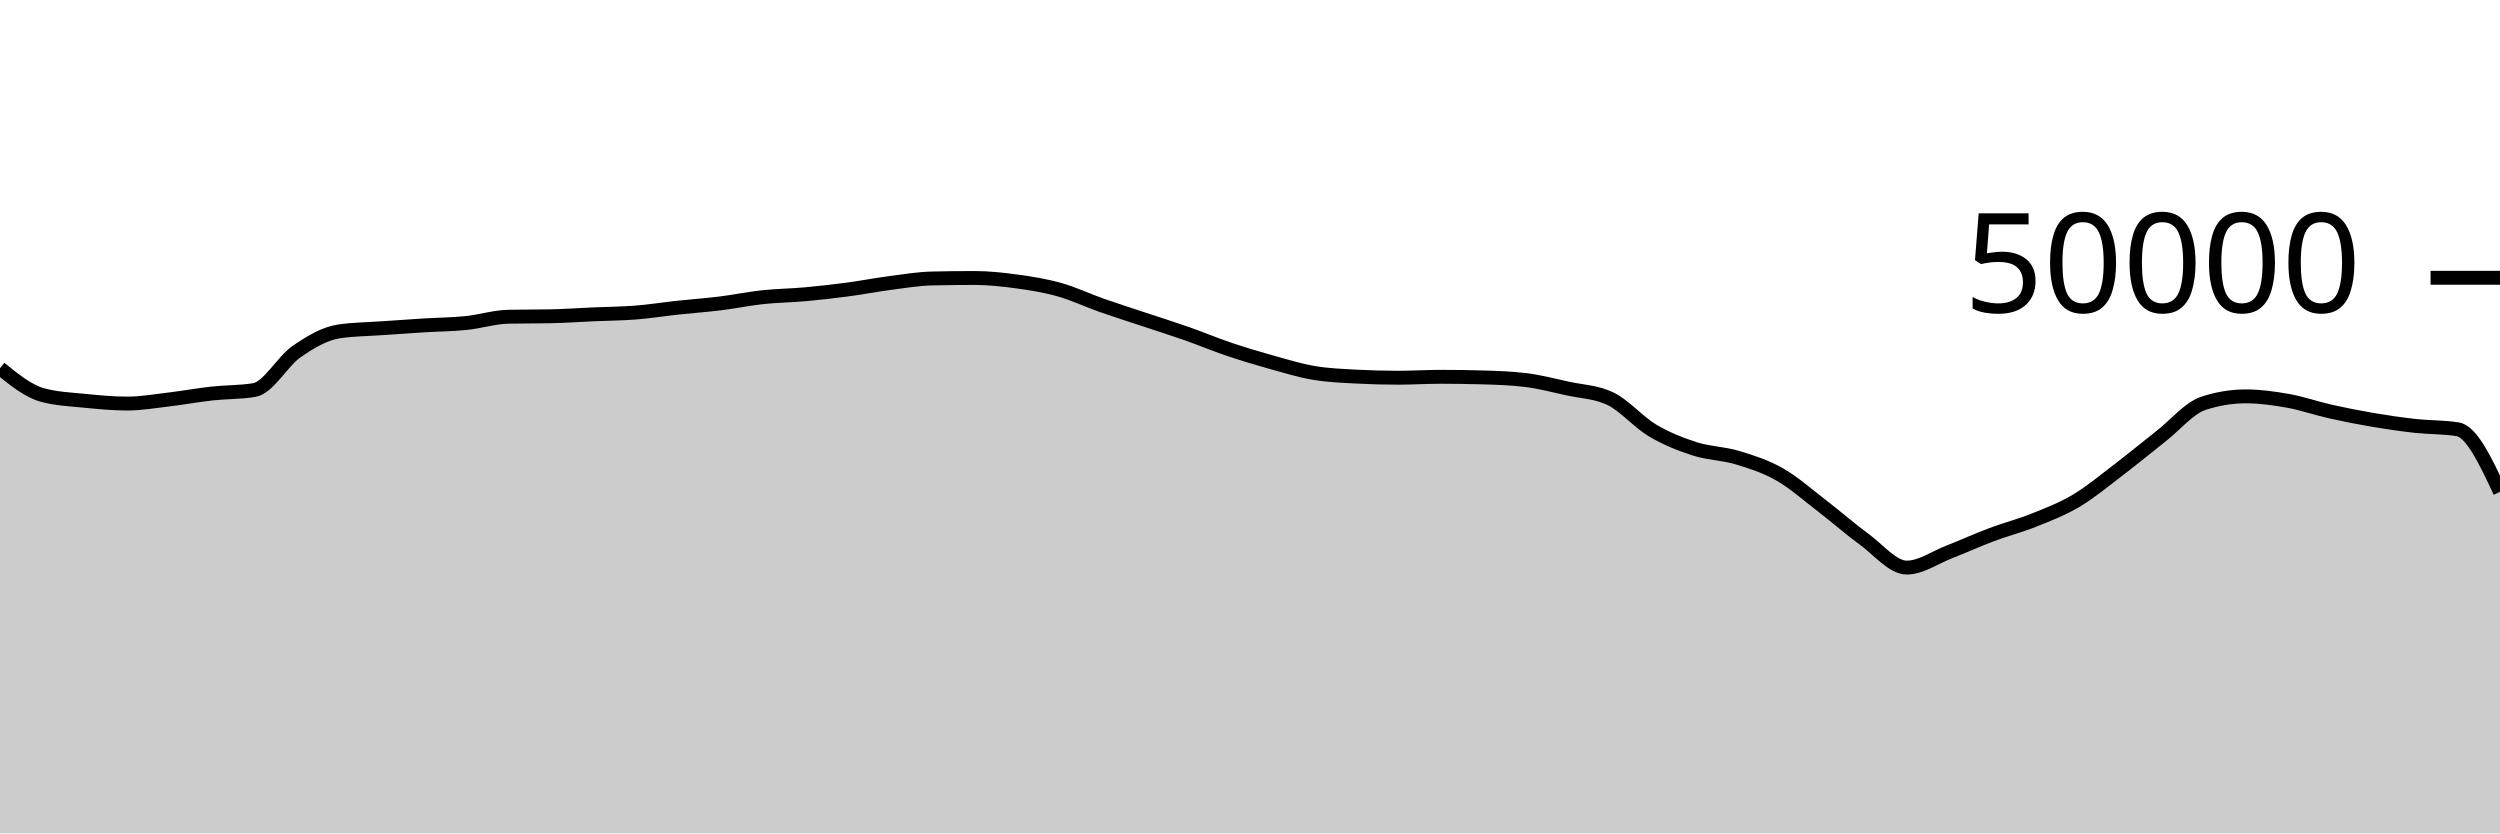
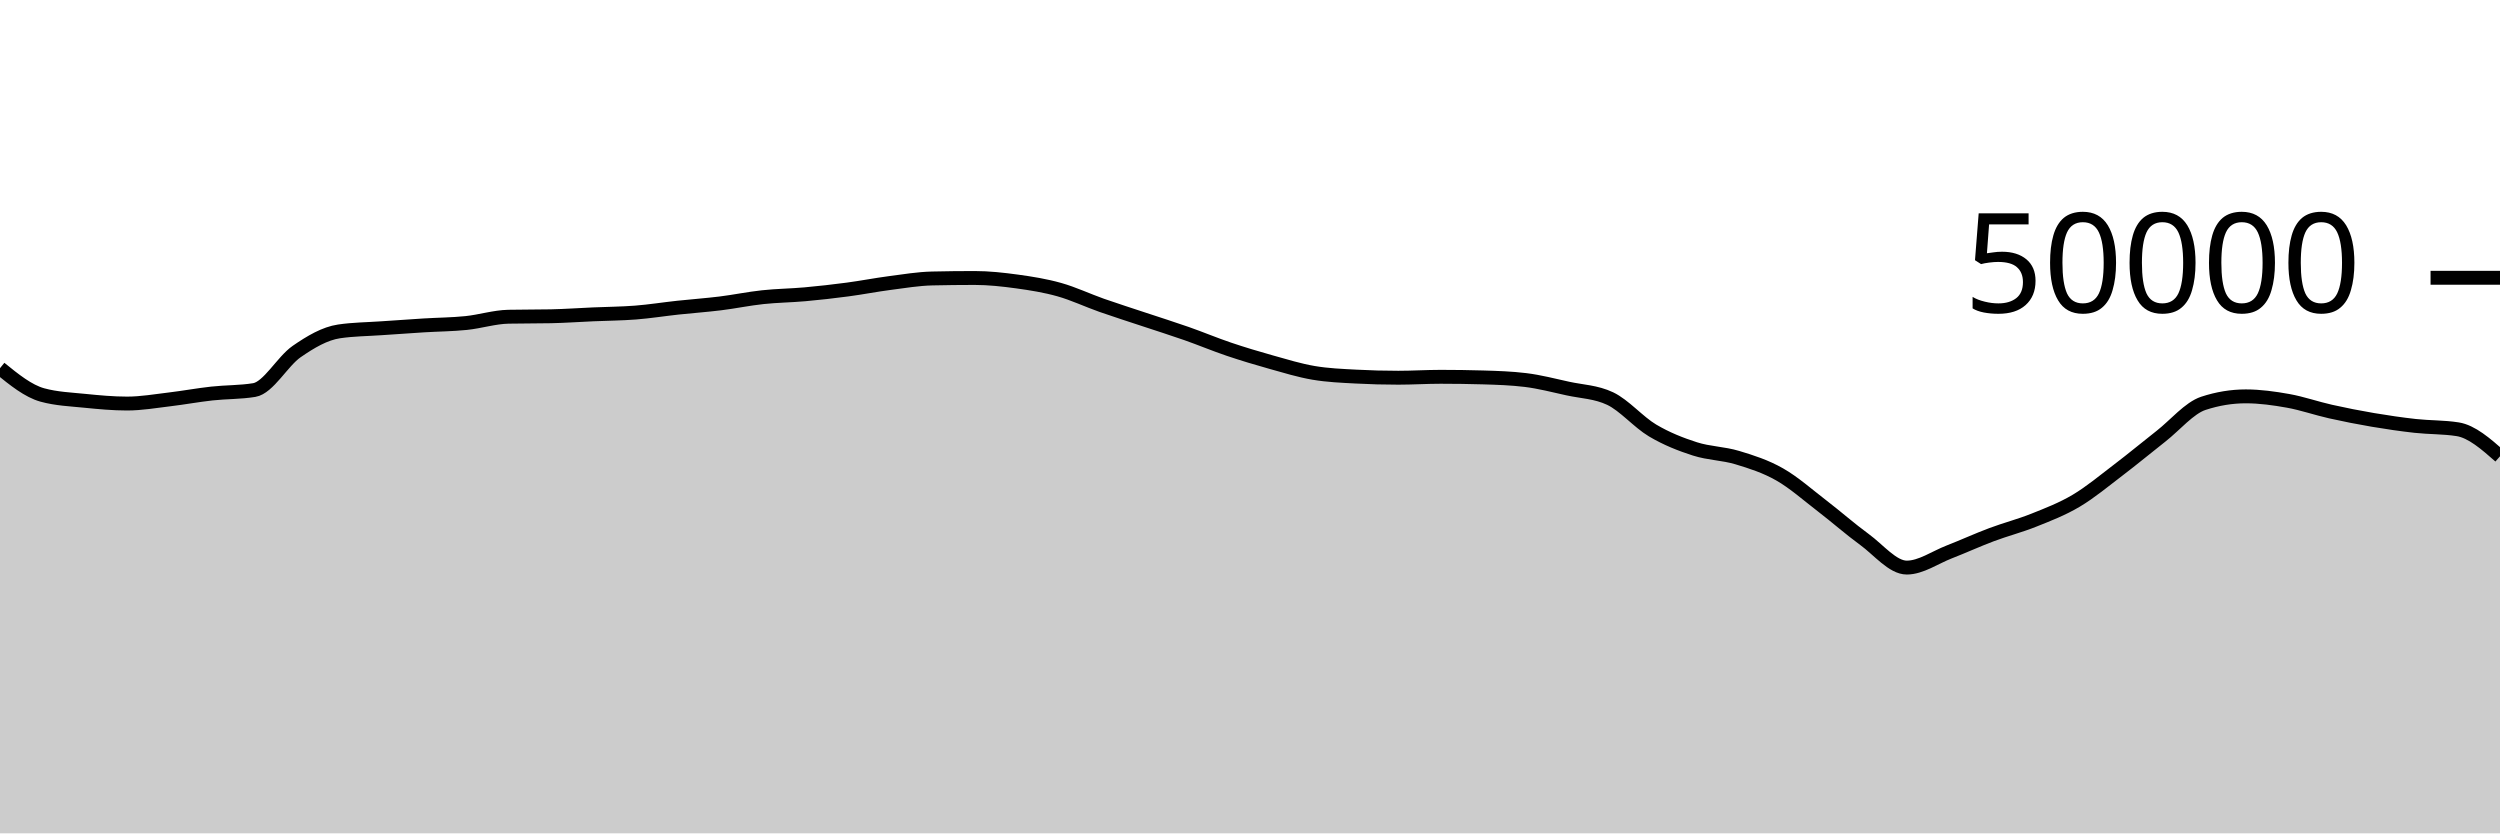
<svg xmlns="http://www.w3.org/2000/svg" viewBox="0 0 180 60">
  <g transform="translate(0,20)">
-     <path class="area" fill="rgba(0, 0, 0, 0.2)" d="M0,6.51C1.017,7.335,2.034,8.16,3.051,8.439C4.068,8.718,5.085,8.755,6.102,8.858C7.119,8.96,8.136,9.056,9.153,9.056C10.169,9.056,11.186,8.877,12.203,8.756C13.22,8.635,14.237,8.445,15.254,8.333C16.271,8.221,17.288,8.25,18.305,8.083C19.322,7.917,20.339,6.017,21.356,5.314C22.373,4.61,23.39,4.012,24.407,3.861C25.424,3.709,26.441,3.706,27.458,3.634C28.475,3.562,29.492,3.491,30.508,3.429C31.525,3.366,32.542,3.363,33.559,3.258C34.576,3.154,35.593,2.825,36.61,2.804C37.627,2.783,38.644,2.793,39.661,2.772C40.678,2.751,41.695,2.677,42.712,2.633C43.729,2.588,44.746,2.584,45.763,2.504C46.78,2.424,47.797,2.261,48.814,2.151C49.831,2.041,50.847,1.971,51.864,1.845C52.881,1.719,53.898,1.506,54.915,1.397C55.932,1.287,56.949,1.28,57.966,1.188C58.983,1.096,60,0.981,61.017,0.846C62.034,0.711,63.051,0.511,64.068,0.378C65.085,0.246,66.102,0.073,67.119,0.05C68.136,0.027,69.153,0.015,70.169,0.015C71.186,0.015,72.203,0.127,73.22,0.266C74.237,0.406,75.254,0.567,76.271,0.854C77.288,1.14,78.305,1.625,79.322,1.983C80.339,2.341,81.356,2.661,82.373,3C83.39,3.339,84.407,3.657,85.424,4.014C86.441,4.371,87.458,4.798,88.475,5.142C89.492,5.485,90.508,5.79,91.525,6.074C92.542,6.359,93.559,6.673,94.576,6.846C95.593,7.02,96.61,7.06,97.627,7.114C98.644,7.169,99.661,7.196,100.678,7.196C101.695,7.196,102.712,7.13,103.729,7.13C104.746,7.13,105.763,7.145,106.78,7.174C107.797,7.204,108.814,7.237,109.831,7.361C110.847,7.485,111.864,7.752,112.881,7.975C113.898,8.198,114.915,8.216,115.932,8.698C116.949,9.181,117.966,10.389,118.983,10.993C120,11.597,121.017,11.995,122.034,12.321C123.051,12.647,124.068,12.642,125.085,12.948C126.102,13.254,127.119,13.579,128.136,14.158C129.153,14.736,130.169,15.64,131.186,16.42C132.203,17.2,133.22,18.099,134.237,18.84C135.254,19.581,136.271,20.866,137.288,20.866C138.305,20.866,139.322,20.136,140.339,19.741C141.356,19.346,142.373,18.879,143.39,18.497C144.407,18.115,145.424,17.858,146.441,17.45C147.458,17.043,148.475,16.655,149.492,16.05C150.508,15.446,151.525,14.597,152.542,13.823C153.559,13.049,154.576,12.203,155.593,11.406C156.61,10.608,157.627,9.374,158.644,9.039C159.661,8.705,160.678,8.538,161.695,8.538C162.712,8.538,163.729,8.68,164.746,8.862C165.763,9.045,166.78,9.403,167.797,9.631C168.814,9.859,169.831,10.06,170.847,10.232C171.864,10.404,172.881,10.553,173.898,10.666C174.915,10.778,175.932,10.746,176.949,10.906C177.966,11.066,178.983,13.24,180,15.414L180,40C178.983,40,177.966,40,176.949,40C175.932,40,174.915,40,173.898,40C172.881,40,171.864,40,170.847,40C169.831,40,168.814,40,167.797,40C166.78,40,165.763,40,164.746,40C163.729,40,162.712,40,161.695,40C160.678,40,159.661,40,158.644,40C157.627,40,156.61,40,155.593,40C154.576,40,153.559,40,152.542,40C151.525,40,150.508,40,149.492,40C148.475,40,147.458,40,146.441,40C145.424,40,144.407,40,143.39,40C142.373,40,141.356,40,140.339,40C139.322,40,138.305,40,137.288,40C136.271,40,135.254,40,134.237,40C133.22,40,132.203,40,131.186,40C130.169,40,129.153,40,128.136,40C127.119,40,126.102,40,125.085,40C124.068,40,123.051,40,122.034,40C121.017,40,120,40,118.983,40C117.966,40,116.949,40,115.932,40C114.915,40,113.898,40,112.881,40C111.864,40,110.847,40,109.831,40C108.814,40,107.797,40,106.78,40C105.763,40,104.746,40,103.729,40C102.712,40,101.695,40,100.678,40C99.661,40,98.644,40,97.627,40C96.61,40,95.593,40,94.576,40C93.559,40,92.542,40,91.525,40C90.508,40,89.492,40,88.475,40C87.458,40,86.441,40,85.424,40C84.407,40,83.39,40,82.373,40C81.356,40,80.339,40,79.322,40C78.305,40,77.288,40,76.271,40C75.254,40,74.237,40,73.22,40C72.203,40,71.186,40,70.169,40C69.153,40,68.136,40,67.119,40C66.102,40,65.085,40,64.068,40C63.051,40,62.034,40,61.017,40C60,40,58.983,40,57.966,40C56.949,40,55.932,40,54.915,40C53.898,40,52.881,40,51.864,40C50.847,40,49.831,40,48.814,40C47.797,40,46.78,40,45.763,40C44.746,40,43.729,40,42.712,40C41.695,40,40.678,40,39.661,40C38.644,40,37.627,40,36.61,40C35.593,40,34.576,40,33.559,40C32.542,40,31.525,40,30.508,40C29.492,40,28.475,40,27.458,40C26.441,40,25.424,40,24.407,40C23.39,40,22.373,40,21.356,40C20.339,40,19.322,40,18.305,40C17.288,40,16.271,40,15.254,40C14.237,40,13.22,40,12.203,40C11.186,40,10.169,40,9.153,40C8.136,40,7.119,40,6.102,40C5.085,40,4.068,40,3.051,40C2.034,40,1.017,40,0,40Z" />
-     <path class="line" stroke="black" fill="none" d="M0,6.51C1.017,7.335,2.034,8.16,3.051,8.439C4.068,8.718,5.085,8.755,6.102,8.858C7.119,8.96,8.136,9.056,9.153,9.056C10.169,9.056,11.186,8.877,12.203,8.756C13.22,8.635,14.237,8.445,15.254,8.333C16.271,8.221,17.288,8.25,18.305,8.083C19.322,7.917,20.339,6.017,21.356,5.314C22.373,4.61,23.39,4.012,24.407,3.861C25.424,3.709,26.441,3.706,27.458,3.634C28.475,3.562,29.492,3.491,30.508,3.429C31.525,3.366,32.542,3.363,33.559,3.258C34.576,3.154,35.593,2.825,36.61,2.804C37.627,2.783,38.644,2.793,39.661,2.772C40.678,2.751,41.695,2.677,42.712,2.633C43.729,2.588,44.746,2.584,45.763,2.504C46.78,2.424,47.797,2.261,48.814,2.151C49.831,2.041,50.847,1.971,51.864,1.845C52.881,1.719,53.898,1.506,54.915,1.397C55.932,1.287,56.949,1.28,57.966,1.188C58.983,1.096,60,0.981,61.017,0.846C62.034,0.711,63.051,0.511,64.068,0.378C65.085,0.246,66.102,0.073,67.119,0.05C68.136,0.027,69.153,0.015,70.169,0.015C71.186,0.015,72.203,0.127,73.22,0.266C74.237,0.406,75.254,0.567,76.271,0.854C77.288,1.14,78.305,1.625,79.322,1.983C80.339,2.341,81.356,2.661,82.373,3C83.39,3.339,84.407,3.657,85.424,4.014C86.441,4.371,87.458,4.798,88.475,5.142C89.492,5.485,90.508,5.79,91.525,6.074C92.542,6.359,93.559,6.673,94.576,6.846C95.593,7.02,96.61,7.06,97.627,7.114C98.644,7.169,99.661,7.196,100.678,7.196C101.695,7.196,102.712,7.13,103.729,7.13C104.746,7.13,105.763,7.145,106.78,7.174C107.797,7.204,108.814,7.237,109.831,7.361C110.847,7.485,111.864,7.752,112.881,7.975C113.898,8.198,114.915,8.216,115.932,8.698C116.949,9.181,117.966,10.389,118.983,10.993C120,11.597,121.017,11.995,122.034,12.321C123.051,12.647,124.068,12.642,125.085,12.948C126.102,13.254,127.119,13.579,128.136,14.158C129.153,14.736,130.169,15.64,131.186,16.42C132.203,17.2,133.22,18.099,134.237,18.84C135.254,19.581,136.271,20.866,137.288,20.866C138.305,20.866,139.322,20.136,140.339,19.741C141.356,19.346,142.373,18.879,143.39,18.497C144.407,18.115,145.424,17.858,146.441,17.45C147.458,17.043,148.475,16.655,149.492,16.05C150.508,15.446,151.525,14.597,152.542,13.823C153.559,13.049,154.576,12.203,155.593,11.406C156.61,10.608,157.627,9.374,158.644,9.039C159.661,8.705,160.678,8.538,161.695,8.538C162.712,8.538,163.729,8.68,164.746,8.862C165.763,9.045,166.78,9.403,167.797,9.631C168.814,9.859,169.831,10.06,170.847,10.232C171.864,10.404,172.881,10.553,173.898,10.666C174.915,10.778,175.932,10.746,176.949,10.906C177.966,11.066,178.983,13.24,180,15.414" />
+     <path class="area" fill="rgba(0, 0, 0, 0.2)" d="M0,6.51C1.017,7.335,2.034,8.16,3.051,8.439C4.068,8.718,5.085,8.755,6.102,8.858C7.119,8.96,8.136,9.056,9.153,9.056C10.169,9.056,11.186,8.877,12.203,8.756C13.22,8.635,14.237,8.445,15.254,8.333C16.271,8.221,17.288,8.25,18.305,8.083C19.322,7.917,20.339,6.017,21.356,5.314C22.373,4.61,23.39,4.012,24.407,3.861C25.424,3.709,26.441,3.706,27.458,3.634C28.475,3.562,29.492,3.491,30.508,3.429C31.525,3.366,32.542,3.363,33.559,3.258C34.576,3.154,35.593,2.825,36.61,2.804C37.627,2.783,38.644,2.793,39.661,2.772C40.678,2.751,41.695,2.677,42.712,2.633C43.729,2.588,44.746,2.584,45.763,2.504C46.78,2.424,47.797,2.261,48.814,2.151C49.831,2.041,50.847,1.971,51.864,1.845C52.881,1.719,53.898,1.506,54.915,1.397C55.932,1.287,56.949,1.28,57.966,1.188C58.983,1.096,60,0.981,61.017,0.846C62.034,0.711,63.051,0.511,64.068,0.378C65.085,0.246,66.102,0.073,67.119,0.05C68.136,0.027,69.153,0.015,70.169,0.015C71.186,0.015,72.203,0.127,73.22,0.266C74.237,0.406,75.254,0.567,76.271,0.854C77.288,1.14,78.305,1.625,79.322,1.983C80.339,2.341,81.356,2.661,82.373,3C83.39,3.339,84.407,3.657,85.424,4.014C86.441,4.371,87.458,4.798,88.475,5.142C89.492,5.485,90.508,5.79,91.525,6.074C92.542,6.359,93.559,6.673,94.576,6.846C95.593,7.02,96.61,7.06,97.627,7.114C98.644,7.169,99.661,7.196,100.678,7.196C101.695,7.196,102.712,7.13,103.729,7.13C104.746,7.13,105.763,7.145,106.78,7.174C107.797,7.204,108.814,7.237,109.831,7.361C110.847,7.485,111.864,7.752,112.881,7.975C113.898,8.198,114.915,8.216,115.932,8.698C116.949,9.181,117.966,10.389,118.983,10.993C120,11.597,121.017,11.995,122.034,12.321C123.051,12.647,124.068,12.642,125.085,12.948C126.102,13.254,127.119,13.579,128.136,14.158C129.153,14.736,130.169,15.64,131.186,16.42C132.203,17.2,133.22,18.099,134.237,18.84C135.254,19.581,136.271,20.866,137.288,20.866C138.305,20.866,139.322,20.136,140.339,19.741C141.356,19.346,142.373,18.879,143.39,18.497C144.407,18.115,145.424,17.858,146.441,17.45C147.458,17.043,148.475,16.655,149.492,16.05C150.508,15.446,151.525,14.597,152.542,13.823C153.559,13.049,154.576,12.203,155.593,11.406C156.61,10.608,157.627,9.374,158.644,9.039C159.661,8.705,160.678,8.538,161.695,8.538C162.712,8.538,163.729,8.68,164.746,8.862C165.763,9.045,166.78,9.403,167.797,9.631C168.814,9.859,169.831,10.06,170.847,10.232C171.864,10.404,172.881,10.553,173.898,10.666C174.915,10.778,175.932,10.746,176.949,10.906C177.966,11.066,178.983,11.96,180,12.854L180,40C178.983,40,177.966,40,176.949,40C175.932,40,174.915,40,173.898,40C172.881,40,171.864,40,170.847,40C169.831,40,168.814,40,167.797,40C166.78,40,165.763,40,164.746,40C163.729,40,162.712,40,161.695,40C160.678,40,159.661,40,158.644,40C157.627,40,156.61,40,155.593,40C154.576,40,153.559,40,152.542,40C151.525,40,150.508,40,149.492,40C148.475,40,147.458,40,146.441,40C145.424,40,144.407,40,143.39,40C142.373,40,141.356,40,140.339,40C139.322,40,138.305,40,137.288,40C136.271,40,135.254,40,134.237,40C133.22,40,132.203,40,131.186,40C130.169,40,129.153,40,128.136,40C127.119,40,126.102,40,125.085,40C124.068,40,123.051,40,122.034,40C121.017,40,120,40,118.983,40C117.966,40,116.949,40,115.932,40C114.915,40,113.898,40,112.881,40C111.864,40,110.847,40,109.831,40C108.814,40,107.797,40,106.78,40C105.763,40,104.746,40,103.729,40C102.712,40,101.695,40,100.678,40C99.661,40,98.644,40,97.627,40C96.61,40,95.593,40,94.576,40C93.559,40,92.542,40,91.525,40C90.508,40,89.492,40,88.475,40C87.458,40,86.441,40,85.424,40C84.407,40,83.39,40,82.373,40C81.356,40,80.339,40,79.322,40C78.305,40,77.288,40,76.271,40C75.254,40,74.237,40,73.22,40C72.203,40,71.186,40,70.169,40C69.153,40,68.136,40,67.119,40C66.102,40,65.085,40,64.068,40C63.051,40,62.034,40,61.017,40C60,40,58.983,40,57.966,40C56.949,40,55.932,40,54.915,40C53.898,40,52.881,40,51.864,40C50.847,40,49.831,40,48.814,40C47.797,40,46.78,40,45.763,40C44.746,40,43.729,40,42.712,40C41.695,40,40.678,40,39.661,40C38.644,40,37.627,40,36.61,40C35.593,40,34.576,40,33.559,40C32.542,40,31.525,40,30.508,40C29.492,40,28.475,40,27.458,40C26.441,40,25.424,40,24.407,40C23.39,40,22.373,40,21.356,40C20.339,40,19.322,40,18.305,40C17.288,40,16.271,40,15.254,40C14.237,40,13.22,40,12.203,40C11.186,40,10.169,40,9.153,40C8.136,40,7.119,40,6.102,40C5.085,40,4.068,40,3.051,40C2.034,40,1.017,40,0,40Z" />
+     <path class="line" stroke="black" fill="none" d="M0,6.51C1.017,7.335,2.034,8.16,3.051,8.439C4.068,8.718,5.085,8.755,6.102,8.858C7.119,8.96,8.136,9.056,9.153,9.056C10.169,9.056,11.186,8.877,12.203,8.756C13.22,8.635,14.237,8.445,15.254,8.333C16.271,8.221,17.288,8.25,18.305,8.083C19.322,7.917,20.339,6.017,21.356,5.314C22.373,4.61,23.39,4.012,24.407,3.861C25.424,3.709,26.441,3.706,27.458,3.634C28.475,3.562,29.492,3.491,30.508,3.429C31.525,3.366,32.542,3.363,33.559,3.258C34.576,3.154,35.593,2.825,36.61,2.804C37.627,2.783,38.644,2.793,39.661,2.772C40.678,2.751,41.695,2.677,42.712,2.633C43.729,2.588,44.746,2.584,45.763,2.504C46.78,2.424,47.797,2.261,48.814,2.151C49.831,2.041,50.847,1.971,51.864,1.845C52.881,1.719,53.898,1.506,54.915,1.397C55.932,1.287,56.949,1.28,57.966,1.188C58.983,1.096,60,0.981,61.017,0.846C62.034,0.711,63.051,0.511,64.068,0.378C65.085,0.246,66.102,0.073,67.119,0.05C68.136,0.027,69.153,0.015,70.169,0.015C71.186,0.015,72.203,0.127,73.22,0.266C74.237,0.406,75.254,0.567,76.271,0.854C77.288,1.14,78.305,1.625,79.322,1.983C80.339,2.341,81.356,2.661,82.373,3C83.39,3.339,84.407,3.657,85.424,4.014C86.441,4.371,87.458,4.798,88.475,5.142C89.492,5.485,90.508,5.79,91.525,6.074C92.542,6.359,93.559,6.673,94.576,6.846C95.593,7.02,96.61,7.06,97.627,7.114C98.644,7.169,99.661,7.196,100.678,7.196C101.695,7.196,102.712,7.13,103.729,7.13C104.746,7.13,105.763,7.145,106.78,7.174C107.797,7.204,108.814,7.237,109.831,7.361C110.847,7.485,111.864,7.752,112.881,7.975C113.898,8.198,114.915,8.216,115.932,8.698C116.949,9.181,117.966,10.389,118.983,10.993C120,11.597,121.017,11.995,122.034,12.321C123.051,12.647,124.068,12.642,125.085,12.948C126.102,13.254,127.119,13.579,128.136,14.158C129.153,14.736,130.169,15.64,131.186,16.42C132.203,17.2,133.22,18.099,134.237,18.84C135.254,19.581,136.271,20.866,137.288,20.866C138.305,20.866,139.322,20.136,140.339,19.741C141.356,19.346,142.373,18.879,143.39,18.497C144.407,18.115,145.424,17.858,146.441,17.45C147.458,17.043,148.475,16.655,149.492,16.05C150.508,15.446,151.525,14.597,152.542,13.823C153.559,13.049,154.576,12.203,155.593,11.406C156.61,10.608,157.627,9.374,158.644,9.039C159.661,8.705,160.678,8.538,161.695,8.538C162.712,8.538,163.729,8.68,164.746,8.862C165.763,9.045,166.78,9.403,167.797,9.631C168.814,9.859,169.831,10.06,170.847,10.232C171.864,10.404,172.881,10.553,173.898,10.666C174.915,10.778,175.932,10.746,176.949,10.906C177.966,11.066,178.983,11.96,180,12.854" />
    <path class="axis-ceiling" stroke-width="1" stroke="black" fill="none" d="M175,0L180,0" />
    <text class="axis-ceiling-label" font-family="sans-serif" text-anchor="end" font-size="10px" x="170" y="2.5">50000</text>
  </g>
</svg>
